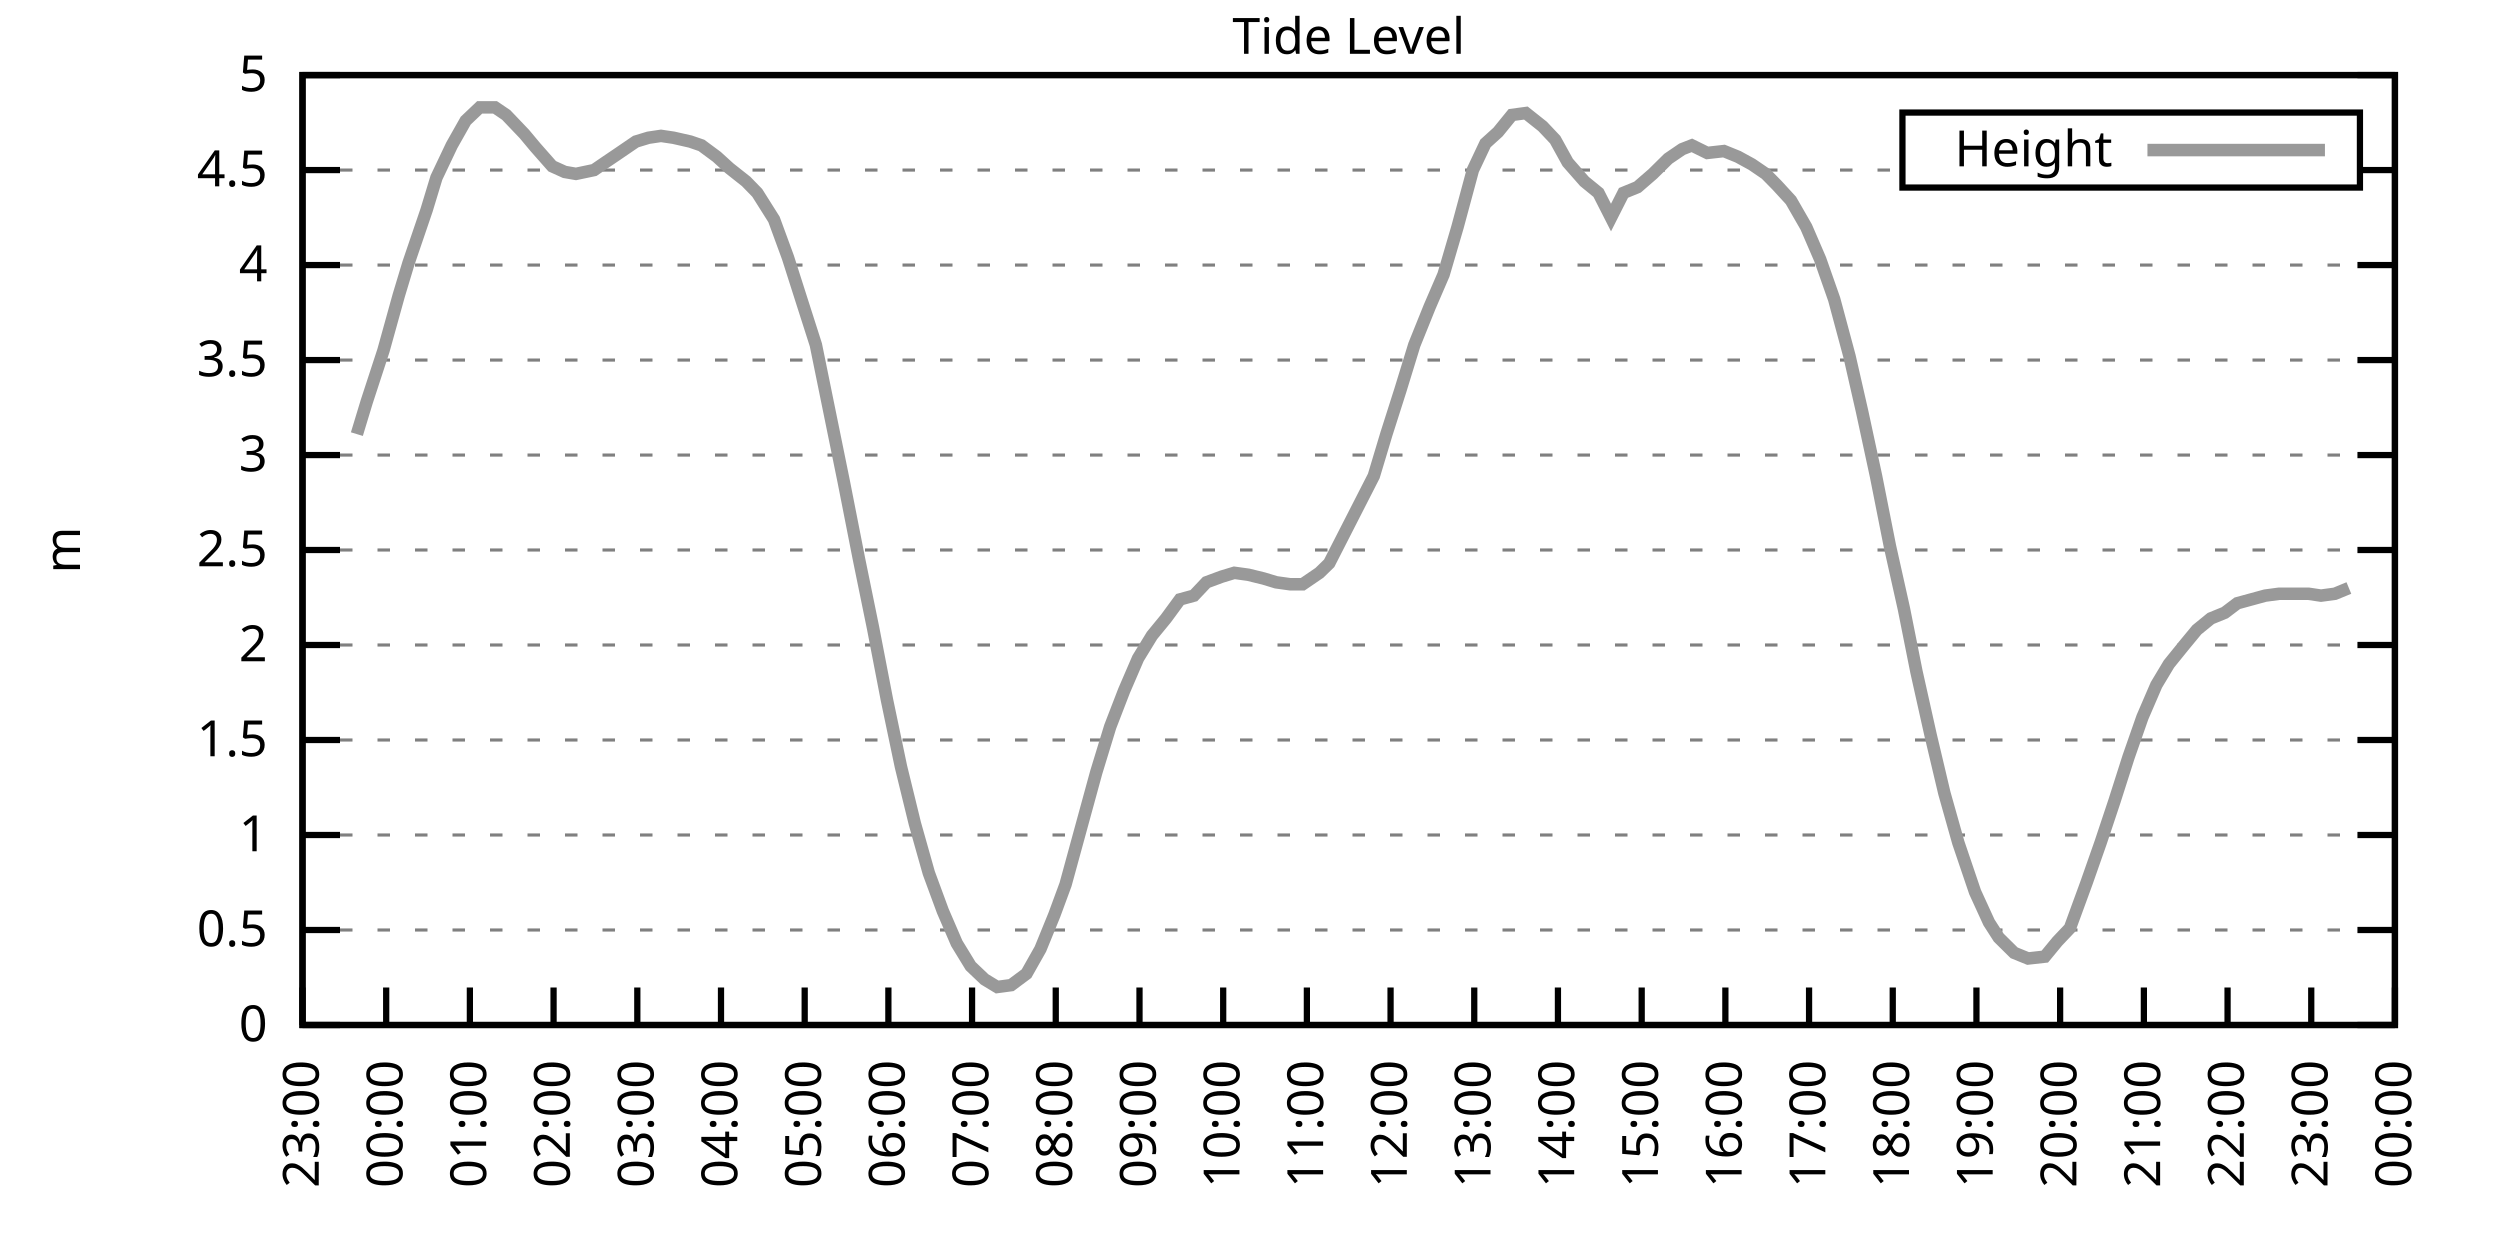
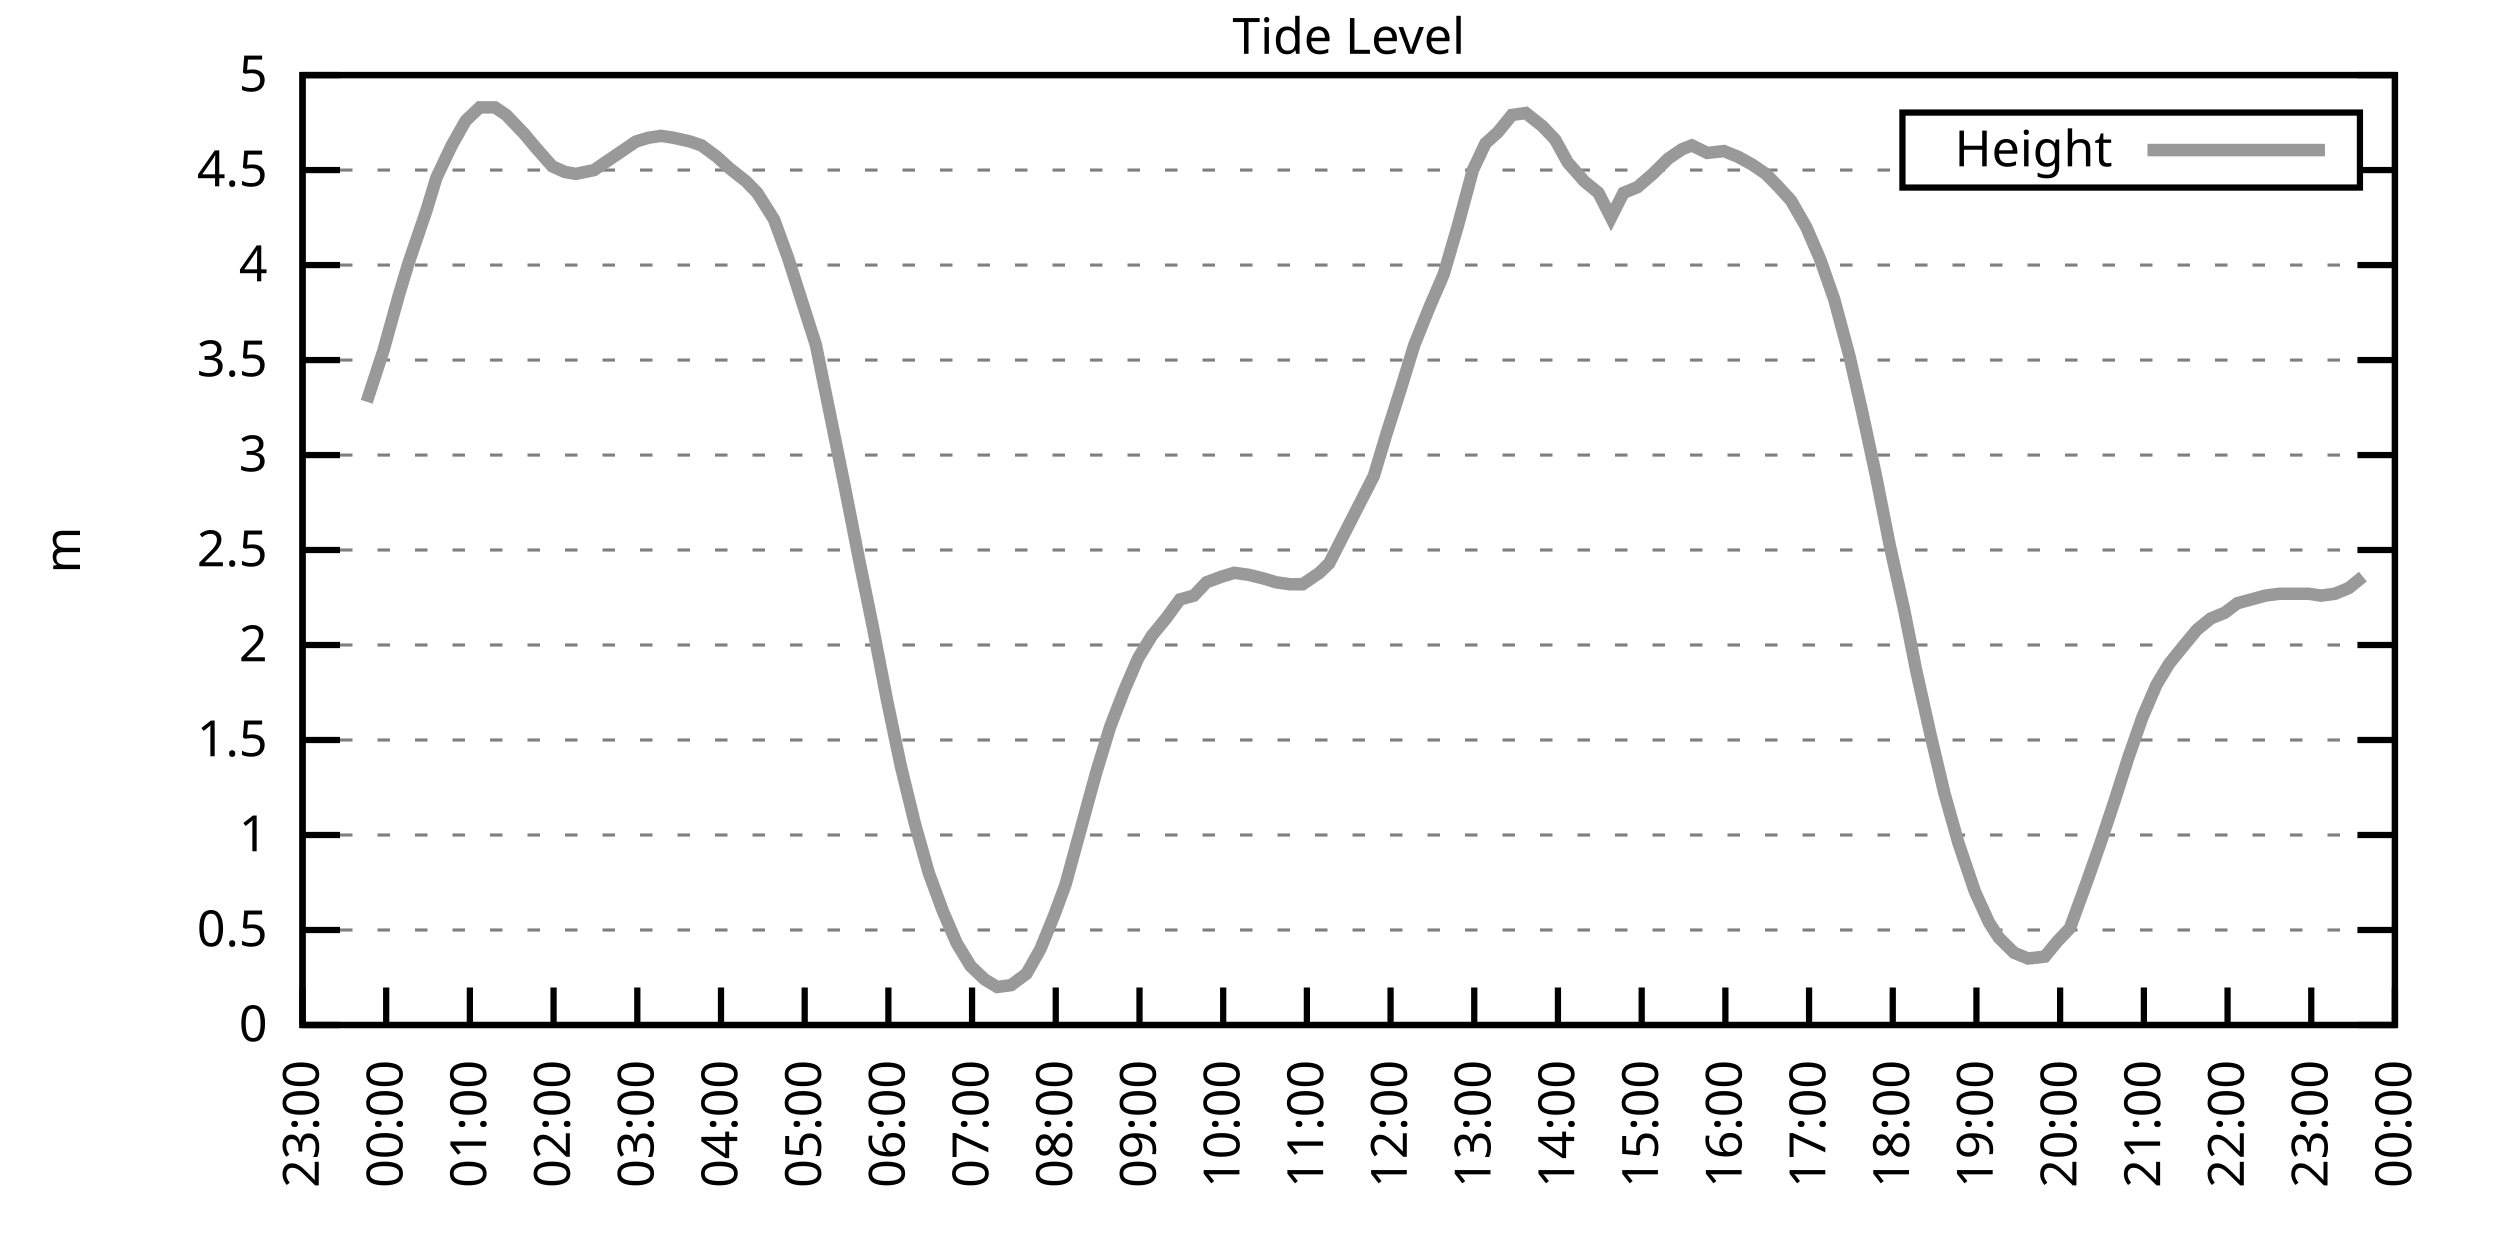
<svg xmlns="http://www.w3.org/2000/svg" xmlns:xlink="http://www.w3.org/1999/xlink" width="400" height="200" viewBox="0 0 400 200">
  <g id="gnuplot_canvas">
    <rect x="0" y="0" width="400" height="200" fill="none" />
    <defs>
      <circle id="gpDot" r="0.5" stroke-width="0.5" stroke="currentColor" />
      <path id="gpPt0" stroke-width="0.333" stroke="currentColor" d="M-1,0 h2 M0,-1 v2" />
      <path id="gpPt1" stroke-width="0.333" stroke="currentColor" d="M-1,-1 L1,1 M1,-1 L-1,1" />
      <path id="gpPt2" stroke-width="0.333" stroke="currentColor" d="M-1,0 L1,0 M0,-1 L0,1 M-1,-1 L1,1 M-1,1 L1,-1" />
      <rect id="gpPt3" stroke-width="0.333" stroke="currentColor" x="-1" y="-1" width="2" height="2" />
      <rect id="gpPt4" stroke-width="0.333" stroke="currentColor" fill="currentColor" x="-1" y="-1" width="2" height="2" />
      <circle id="gpPt5" stroke-width="0.333" stroke="currentColor" cx="0" cy="0" r="1" />
      <use xlink:href="#gpPt5" id="gpPt6" fill="currentColor" stroke="none" />
      <path id="gpPt7" stroke-width="0.333" stroke="currentColor" d="M0,-1.33 L-1.33,0.67 L1.33,0.67 z" />
      <use xlink:href="#gpPt7" id="gpPt8" fill="currentColor" stroke="none" />
      <use xlink:href="#gpPt7" id="gpPt9" stroke="currentColor" transform="rotate(180)" />
      <use xlink:href="#gpPt9" id="gpPt10" fill="currentColor" stroke="none" />
      <use xlink:href="#gpPt3" id="gpPt11" stroke="currentColor" transform="rotate(45)" />
      <use xlink:href="#gpPt11" id="gpPt12" fill="currentColor" stroke="none" />
      <path id="gpPt13" stroke-width="0.333" stroke="currentColor" d="M0,1.330 L1.265,0.411 L0.782,-1.067 L-0.782,-1.076 L-1.265,0.411 z" />
      <use xlink:href="#gpPt13" id="gpPt14" fill="currentColor" stroke="none" />
      <filter id="textbox" filterUnits="objectBoundingBox" x="0" y="0" height="1" width="1">
        <feFlood flood-color="white" flood-opacity="1" result="bgnd" />
        <feComposite in="SourceGraphic" in2="bgnd" operator="atop" />
      </filter>
      <filter id="greybox" filterUnits="objectBoundingBox" x="0" y="0" height="1" width="1">
        <feFlood flood-color="lightgrey" flood-opacity="1" result="grey" />
        <feComposite in="SourceGraphic" in2="grey" operator="atop" />
      </filter>
    </defs>
    <g fill="none" color="white" stroke="currentColor" stroke-width="1.00" stroke-linecap="butt" stroke-linejoin="miter">
</g>
    <g fill="none" color="black" stroke="currentColor" stroke-width="1.00" stroke-linecap="butt" stroke-linejoin="miter">
      <g stroke="none" shape-rendering="crispEdges">
        <polygon fill="rgb(255, 255, 255)" points="48.40,164.00 383.18,164.00 383.18,12.02 48.40,12.02 " />
      </g>
    </g>
    <g fill="none" color="black" stroke="currentColor" stroke-width="1.00" stroke-linecap="butt" stroke-linejoin="miter">
</g>
    <g fill="none" color="black" stroke="black" stroke-width="0.50" stroke-linecap="butt" stroke-linejoin="miter">
</g>
    <g fill="none" color="gray" stroke="currentColor" stroke-width="0.50" stroke-linecap="butt" stroke-linejoin="miter">
      <path stroke="gray" stroke-dasharray="2,4" class="gridline" d="M48.40,164.00 L383.19,164.00  " />
    </g>
    <g fill="none" color="gray" stroke="gray" stroke-width="1.00" stroke-linecap="butt" stroke-linejoin="miter">
</g>
    <g fill="none" color="black" stroke="currentColor" stroke-width="1.00" stroke-linecap="butt" stroke-linejoin="miter">
      <path stroke="black" d="M48.40,164.00 L54.40,164.00 M383.19,164.00 L377.19,164.00  " />
      <g transform="translate(42.80,166.60)" stroke="none" fill="black" font-family="Sans" font-size="8.00" text-anchor="end">
        <text>
          <tspan font-family="Sans"> 0</tspan>
        </text>
      </g>
    </g>
    <g fill="none" color="black" stroke="currentColor" stroke-width="1.00" stroke-linecap="butt" stroke-linejoin="miter">
</g>
    <g fill="none" color="black" stroke="black" stroke-width="0.50" stroke-linecap="butt" stroke-linejoin="miter">
</g>
    <g fill="none" color="gray" stroke="currentColor" stroke-width="0.50" stroke-linecap="butt" stroke-linejoin="miter">
      <path stroke="gray" stroke-dasharray="2,4" class="gridline" d="M48.40,148.80 L383.19,148.80  " />
    </g>
    <g fill="none" color="gray" stroke="gray" stroke-width="1.00" stroke-linecap="butt" stroke-linejoin="miter">
</g>
    <g fill="none" color="black" stroke="currentColor" stroke-width="1.00" stroke-linecap="butt" stroke-linejoin="miter">
      <path stroke="black" d="M48.40,148.80 L54.40,148.80 M383.19,148.80 L377.19,148.80  " />
      <g transform="translate(42.80,151.40)" stroke="none" fill="black" font-family="Sans" font-size="8.00" text-anchor="end">
        <text>
          <tspan font-family="Sans"> 0.5</tspan>
        </text>
      </g>
    </g>
    <g fill="none" color="black" stroke="currentColor" stroke-width="1.00" stroke-linecap="butt" stroke-linejoin="miter">
</g>
    <g fill="none" color="black" stroke="black" stroke-width="0.50" stroke-linecap="butt" stroke-linejoin="miter">
</g>
    <g fill="none" color="gray" stroke="currentColor" stroke-width="0.50" stroke-linecap="butt" stroke-linejoin="miter">
      <path stroke="gray" stroke-dasharray="2,4" class="gridline" d="M48.40,133.60 L383.19,133.60  " />
    </g>
    <g fill="none" color="gray" stroke="gray" stroke-width="1.00" stroke-linecap="butt" stroke-linejoin="miter">
</g>
    <g fill="none" color="black" stroke="currentColor" stroke-width="1.00" stroke-linecap="butt" stroke-linejoin="miter">
      <path stroke="black" d="M48.40,133.60 L54.40,133.60 M383.19,133.60 L377.19,133.60  " />
      <g transform="translate(42.80,136.20)" stroke="none" fill="black" font-family="Sans" font-size="8.00" text-anchor="end">
        <text>
          <tspan font-family="Sans"> 1</tspan>
        </text>
      </g>
    </g>
    <g fill="none" color="black" stroke="currentColor" stroke-width="1.00" stroke-linecap="butt" stroke-linejoin="miter">
</g>
    <g fill="none" color="black" stroke="black" stroke-width="0.50" stroke-linecap="butt" stroke-linejoin="miter">
</g>
    <g fill="none" color="gray" stroke="currentColor" stroke-width="0.50" stroke-linecap="butt" stroke-linejoin="miter">
      <path stroke="gray" stroke-dasharray="2,4" class="gridline" d="M48.40,118.40 L383.19,118.40  " />
    </g>
    <g fill="none" color="gray" stroke="gray" stroke-width="1.00" stroke-linecap="butt" stroke-linejoin="miter">
</g>
    <g fill="none" color="black" stroke="currentColor" stroke-width="1.00" stroke-linecap="butt" stroke-linejoin="miter">
      <path stroke="black" d="M48.40,118.40 L54.40,118.40 M383.19,118.40 L377.19,118.40  " />
      <g transform="translate(42.80,121.00)" stroke="none" fill="black" font-family="Sans" font-size="8.00" text-anchor="end">
        <text>
          <tspan font-family="Sans"> 1.5</tspan>
        </text>
      </g>
    </g>
    <g fill="none" color="black" stroke="currentColor" stroke-width="1.00" stroke-linecap="butt" stroke-linejoin="miter">
</g>
    <g fill="none" color="black" stroke="black" stroke-width="0.50" stroke-linecap="butt" stroke-linejoin="miter">
</g>
    <g fill="none" color="gray" stroke="currentColor" stroke-width="0.50" stroke-linecap="butt" stroke-linejoin="miter">
      <path stroke="gray" stroke-dasharray="2,4" class="gridline" d="M48.40,103.20 L383.19,103.20  " />
    </g>
    <g fill="none" color="gray" stroke="gray" stroke-width="1.00" stroke-linecap="butt" stroke-linejoin="miter">
</g>
    <g fill="none" color="black" stroke="currentColor" stroke-width="1.00" stroke-linecap="butt" stroke-linejoin="miter">
      <path stroke="black" d="M48.40,103.20 L54.40,103.20 M383.19,103.20 L377.19,103.20  " />
      <g transform="translate(42.80,105.80)" stroke="none" fill="black" font-family="Sans" font-size="8.00" text-anchor="end">
        <text>
          <tspan font-family="Sans"> 2</tspan>
        </text>
      </g>
    </g>
    <g fill="none" color="black" stroke="currentColor" stroke-width="1.00" stroke-linecap="butt" stroke-linejoin="miter">
</g>
    <g fill="none" color="black" stroke="black" stroke-width="0.50" stroke-linecap="butt" stroke-linejoin="miter">
</g>
    <g fill="none" color="gray" stroke="currentColor" stroke-width="0.50" stroke-linecap="butt" stroke-linejoin="miter">
      <path stroke="gray" stroke-dasharray="2,4" class="gridline" d="M48.40,88.00 L383.19,88.00  " />
    </g>
    <g fill="none" color="gray" stroke="gray" stroke-width="1.00" stroke-linecap="butt" stroke-linejoin="miter">
</g>
    <g fill="none" color="black" stroke="currentColor" stroke-width="1.00" stroke-linecap="butt" stroke-linejoin="miter">
      <path stroke="black" d="M48.40,88.00 L54.40,88.00 M383.19,88.00 L377.19,88.00  " />
      <g transform="translate(42.80,90.60)" stroke="none" fill="black" font-family="Sans" font-size="8.00" text-anchor="end">
        <text>
          <tspan font-family="Sans"> 2.5</tspan>
        </text>
      </g>
    </g>
    <g fill="none" color="black" stroke="currentColor" stroke-width="1.00" stroke-linecap="butt" stroke-linejoin="miter">
</g>
    <g fill="none" color="black" stroke="black" stroke-width="0.50" stroke-linecap="butt" stroke-linejoin="miter">
</g>
    <g fill="none" color="gray" stroke="currentColor" stroke-width="0.50" stroke-linecap="butt" stroke-linejoin="miter">
      <path stroke="gray" stroke-dasharray="2,4" class="gridline" d="M48.40,72.81 L383.19,72.81  " />
    </g>
    <g fill="none" color="gray" stroke="gray" stroke-width="1.00" stroke-linecap="butt" stroke-linejoin="miter">
</g>
    <g fill="none" color="black" stroke="currentColor" stroke-width="1.00" stroke-linecap="butt" stroke-linejoin="miter">
      <path stroke="black" d="M48.40,72.81 L54.40,72.81 M383.19,72.81 L377.19,72.81  " />
      <g transform="translate(42.80,75.41)" stroke="none" fill="black" font-family="Sans" font-size="8.00" text-anchor="end">
        <text>
          <tspan font-family="Sans"> 3</tspan>
        </text>
      </g>
    </g>
    <g fill="none" color="black" stroke="currentColor" stroke-width="1.00" stroke-linecap="butt" stroke-linejoin="miter">
</g>
    <g fill="none" color="black" stroke="black" stroke-width="0.50" stroke-linecap="butt" stroke-linejoin="miter">
</g>
    <g fill="none" color="gray" stroke="currentColor" stroke-width="0.50" stroke-linecap="butt" stroke-linejoin="miter">
      <path stroke="gray" stroke-dasharray="2,4" class="gridline" d="M48.40,57.61 L383.19,57.61  " />
    </g>
    <g fill="none" color="gray" stroke="gray" stroke-width="1.00" stroke-linecap="butt" stroke-linejoin="miter">
</g>
    <g fill="none" color="black" stroke="currentColor" stroke-width="1.00" stroke-linecap="butt" stroke-linejoin="miter">
      <path stroke="black" d="M48.40,57.61 L54.40,57.61 M383.19,57.61 L377.19,57.61  " />
      <g transform="translate(42.80,60.21)" stroke="none" fill="black" font-family="Sans" font-size="8.00" text-anchor="end">
        <text>
          <tspan font-family="Sans"> 3.5</tspan>
        </text>
      </g>
    </g>
    <g fill="none" color="black" stroke="currentColor" stroke-width="1.00" stroke-linecap="butt" stroke-linejoin="miter">
</g>
    <g fill="none" color="black" stroke="black" stroke-width="0.50" stroke-linecap="butt" stroke-linejoin="miter">
</g>
    <g fill="none" color="gray" stroke="currentColor" stroke-width="0.50" stroke-linecap="butt" stroke-linejoin="miter">
      <path stroke="gray" stroke-dasharray="2,4" class="gridline" d="M48.40,42.41 L383.19,42.41  " />
    </g>
    <g fill="none" color="gray" stroke="gray" stroke-width="1.00" stroke-linecap="butt" stroke-linejoin="miter">
</g>
    <g fill="none" color="black" stroke="currentColor" stroke-width="1.00" stroke-linecap="butt" stroke-linejoin="miter">
      <path stroke="black" d="M48.40,42.41 L54.40,42.41 M383.19,42.41 L377.19,42.41  " />
      <g transform="translate(42.80,45.01)" stroke="none" fill="black" font-family="Sans" font-size="8.00" text-anchor="end">
        <text>
          <tspan font-family="Sans"> 4</tspan>
        </text>
      </g>
    </g>
    <g fill="none" color="black" stroke="currentColor" stroke-width="1.00" stroke-linecap="butt" stroke-linejoin="miter">
</g>
    <g fill="none" color="black" stroke="black" stroke-width="0.50" stroke-linecap="butt" stroke-linejoin="miter">
</g>
    <g fill="none" color="gray" stroke="currentColor" stroke-width="0.50" stroke-linecap="butt" stroke-linejoin="miter">
      <path stroke="gray" stroke-dasharray="2,4" class="gridline" d="M48.40,27.21 L304.39,27.21 M377.59,27.21 L383.19,27.21  " />
    </g>
    <g fill="none" color="gray" stroke="gray" stroke-width="1.00" stroke-linecap="butt" stroke-linejoin="miter">
</g>
    <g fill="none" color="black" stroke="currentColor" stroke-width="1.00" stroke-linecap="butt" stroke-linejoin="miter">
      <path stroke="black" d="M48.40,27.21 L54.40,27.21 M383.19,27.21 L377.19,27.21  " />
      <g transform="translate(42.80,29.81)" stroke="none" fill="black" font-family="Sans" font-size="8.00" text-anchor="end">
        <text>
          <tspan font-family="Sans"> 4.5</tspan>
        </text>
      </g>
    </g>
    <g fill="none" color="black" stroke="currentColor" stroke-width="1.00" stroke-linecap="butt" stroke-linejoin="miter">
</g>
    <g fill="none" color="black" stroke="black" stroke-width="0.50" stroke-linecap="butt" stroke-linejoin="miter">
</g>
    <g fill="none" color="gray" stroke="currentColor" stroke-width="0.50" stroke-linecap="butt" stroke-linejoin="miter">
      <path stroke="gray" stroke-dasharray="2,4" class="gridline" d="M48.40,12.01 L383.19,12.01  " />
    </g>
    <g fill="none" color="gray" stroke="gray" stroke-width="1.00" stroke-linecap="butt" stroke-linejoin="miter">
</g>
    <g fill="none" color="black" stroke="currentColor" stroke-width="1.00" stroke-linecap="butt" stroke-linejoin="miter">
      <path stroke="black" d="M48.40,12.01 L54.40,12.01 M383.19,12.01 L377.19,12.01  " />
      <g transform="translate(42.80,14.61)" stroke="none" fill="black" font-family="Sans" font-size="8.00" text-anchor="end">
        <text>
          <tspan font-family="Sans"> 5</tspan>
        </text>
      </g>
    </g>
    <g fill="none" color="black" stroke="currentColor" stroke-width="1.00" stroke-linecap="butt" stroke-linejoin="miter">
      <path stroke="black" d="M48.40,164.00 L48.40,158.00  " />
      <g transform="translate(51.00,169.60) rotate(270.00)" stroke="none" fill="black" font-family="Sans" font-size="8.00" text-anchor="end">
        <text>
          <tspan font-family="Sans">23:00</tspan>
        </text>
      </g>
    </g>
    <g fill="none" color="black" stroke="currentColor" stroke-width="1.00" stroke-linecap="butt" stroke-linejoin="miter">
      <path stroke="black" d="M61.79,164.00 L61.79,158.00  " />
      <g transform="translate(64.39,169.60) rotate(270.00)" stroke="none" fill="black" font-family="Sans" font-size="8.00" text-anchor="end">
        <text>
          <tspan font-family="Sans">00:00</tspan>
        </text>
      </g>
    </g>
    <g fill="none" color="black" stroke="currentColor" stroke-width="1.00" stroke-linecap="butt" stroke-linejoin="miter">
      <path stroke="black" d="M75.18,164.00 L75.18,158.00  " />
      <g transform="translate(77.78,169.60) rotate(270.00)" stroke="none" fill="black" font-family="Sans" font-size="8.00" text-anchor="end">
        <text>
          <tspan font-family="Sans">01:00</tspan>
        </text>
      </g>
    </g>
    <g fill="none" color="black" stroke="currentColor" stroke-width="1.00" stroke-linecap="butt" stroke-linejoin="miter">
      <path stroke="black" d="M88.57,164.00 L88.57,158.00  " />
      <g transform="translate(91.17,169.60) rotate(270.00)" stroke="none" fill="black" font-family="Sans" font-size="8.00" text-anchor="end">
        <text>
          <tspan font-family="Sans">02:00</tspan>
        </text>
      </g>
    </g>
    <g fill="none" color="black" stroke="currentColor" stroke-width="1.00" stroke-linecap="butt" stroke-linejoin="miter">
      <path stroke="black" d="M101.97,164.00 L101.97,158.00  " />
      <g transform="translate(104.57,169.60) rotate(270.00)" stroke="none" fill="black" font-family="Sans" font-size="8.00" text-anchor="end">
        <text>
          <tspan font-family="Sans">03:00</tspan>
        </text>
      </g>
    </g>
    <g fill="none" color="black" stroke="currentColor" stroke-width="1.00" stroke-linecap="butt" stroke-linejoin="miter">
      <path stroke="black" d="M115.36,164.00 L115.36,158.00  " />
      <g transform="translate(117.96,169.60) rotate(270.00)" stroke="none" fill="black" font-family="Sans" font-size="8.00" text-anchor="end">
        <text>
          <tspan font-family="Sans">04:00</tspan>
        </text>
      </g>
    </g>
    <g fill="none" color="black" stroke="currentColor" stroke-width="1.00" stroke-linecap="butt" stroke-linejoin="miter">
      <path stroke="black" d="M128.75,164.00 L128.75,158.00  " />
      <g transform="translate(131.35,169.60) rotate(270.00)" stroke="none" fill="black" font-family="Sans" font-size="8.00" text-anchor="end">
        <text>
          <tspan font-family="Sans">05:00</tspan>
        </text>
      </g>
    </g>
    <g fill="none" color="black" stroke="currentColor" stroke-width="1.00" stroke-linecap="butt" stroke-linejoin="miter">
      <path stroke="black" d="M142.14,164.00 L142.14,158.00  " />
      <g transform="translate(144.74,169.60) rotate(270.00)" stroke="none" fill="black" font-family="Sans" font-size="8.00" text-anchor="end">
        <text>
          <tspan font-family="Sans">06:00</tspan>
        </text>
      </g>
    </g>
    <g fill="none" color="black" stroke="currentColor" stroke-width="1.00" stroke-linecap="butt" stroke-linejoin="miter">
      <path stroke="black" d="M155.53,164.00 L155.53,158.00  " />
      <g transform="translate(158.13,169.60) rotate(270.00)" stroke="none" fill="black" font-family="Sans" font-size="8.00" text-anchor="end">
        <text>
          <tspan font-family="Sans">07:00</tspan>
        </text>
      </g>
    </g>
    <g fill="none" color="black" stroke="currentColor" stroke-width="1.00" stroke-linecap="butt" stroke-linejoin="miter">
      <path stroke="black" d="M168.92,164.00 L168.92,158.00  " />
      <g transform="translate(171.52,169.60) rotate(270.00)" stroke="none" fill="black" font-family="Sans" font-size="8.00" text-anchor="end">
        <text>
          <tspan font-family="Sans">08:00</tspan>
        </text>
      </g>
    </g>
    <g fill="none" color="black" stroke="currentColor" stroke-width="1.00" stroke-linecap="butt" stroke-linejoin="miter">
      <path stroke="black" d="M182.32,164.00 L182.32,158.00  " />
      <g transform="translate(184.92,169.60) rotate(270.00)" stroke="none" fill="black" font-family="Sans" font-size="8.00" text-anchor="end">
        <text>
          <tspan font-family="Sans">09:00</tspan>
        </text>
      </g>
    </g>
    <g fill="none" color="black" stroke="currentColor" stroke-width="1.00" stroke-linecap="butt" stroke-linejoin="miter">
      <path stroke="black" d="M195.71,164.00 L195.71,158.00  " />
      <g transform="translate(198.31,169.60) rotate(270.00)" stroke="none" fill="black" font-family="Sans" font-size="8.00" text-anchor="end">
        <text>
          <tspan font-family="Sans">10:00</tspan>
        </text>
      </g>
    </g>
    <g fill="none" color="black" stroke="currentColor" stroke-width="1.00" stroke-linecap="butt" stroke-linejoin="miter">
      <path stroke="black" d="M209.10,164.00 L209.10,158.00  " />
      <g transform="translate(211.70,169.60) rotate(270.00)" stroke="none" fill="black" font-family="Sans" font-size="8.00" text-anchor="end">
        <text>
          <tspan font-family="Sans">11:00</tspan>
        </text>
      </g>
    </g>
    <g fill="none" color="black" stroke="currentColor" stroke-width="1.00" stroke-linecap="butt" stroke-linejoin="miter">
      <path stroke="black" d="M222.49,164.00 L222.49,158.00  " />
      <g transform="translate(225.09,169.60) rotate(270.00)" stroke="none" fill="black" font-family="Sans" font-size="8.00" text-anchor="end">
        <text>
          <tspan font-family="Sans">12:00</tspan>
        </text>
      </g>
    </g>
    <g fill="none" color="black" stroke="currentColor" stroke-width="1.00" stroke-linecap="butt" stroke-linejoin="miter">
      <path stroke="black" d="M235.88,164.00 L235.88,158.00  " />
      <g transform="translate(238.48,169.60) rotate(270.00)" stroke="none" fill="black" font-family="Sans" font-size="8.00" text-anchor="end">
        <text>
          <tspan font-family="Sans">13:00</tspan>
        </text>
      </g>
    </g>
    <g fill="none" color="black" stroke="currentColor" stroke-width="1.00" stroke-linecap="butt" stroke-linejoin="miter">
      <path stroke="black" d="M249.27,164.00 L249.27,158.00  " />
      <g transform="translate(251.87,169.60) rotate(270.00)" stroke="none" fill="black" font-family="Sans" font-size="8.00" text-anchor="end">
        <text>
          <tspan font-family="Sans">14:00</tspan>
        </text>
      </g>
    </g>
    <g fill="none" color="black" stroke="currentColor" stroke-width="1.00" stroke-linecap="butt" stroke-linejoin="miter">
      <path stroke="black" d="M262.67,164.00 L262.67,158.00  " />
      <g transform="translate(265.27,169.60) rotate(270.00)" stroke="none" fill="black" font-family="Sans" font-size="8.00" text-anchor="end">
        <text>
          <tspan font-family="Sans">15:00</tspan>
        </text>
      </g>
    </g>
    <g fill="none" color="black" stroke="currentColor" stroke-width="1.00" stroke-linecap="butt" stroke-linejoin="miter">
      <path stroke="black" d="M276.06,164.00 L276.06,158.00  " />
      <g transform="translate(278.66,169.60) rotate(270.00)" stroke="none" fill="black" font-family="Sans" font-size="8.00" text-anchor="end">
        <text>
          <tspan font-family="Sans">16:00</tspan>
        </text>
      </g>
    </g>
    <g fill="none" color="black" stroke="currentColor" stroke-width="1.00" stroke-linecap="butt" stroke-linejoin="miter">
      <path stroke="black" d="M289.45,164.00 L289.45,158.00  " />
      <g transform="translate(292.05,169.60) rotate(270.00)" stroke="none" fill="black" font-family="Sans" font-size="8.00" text-anchor="end">
        <text>
          <tspan font-family="Sans">17:00</tspan>
        </text>
      </g>
    </g>
    <g fill="none" color="black" stroke="currentColor" stroke-width="1.00" stroke-linecap="butt" stroke-linejoin="miter">
      <path stroke="black" d="M302.84,164.00 L302.84,158.00  " />
      <g transform="translate(305.44,169.60) rotate(270.00)" stroke="none" fill="black" font-family="Sans" font-size="8.00" text-anchor="end">
        <text>
          <tspan font-family="Sans">18:00</tspan>
        </text>
      </g>
    </g>
    <g fill="none" color="black" stroke="currentColor" stroke-width="1.00" stroke-linecap="butt" stroke-linejoin="miter">
      <path stroke="black" d="M316.23,164.00 L316.23,158.00  " />
      <g transform="translate(318.83,169.60) rotate(270.00)" stroke="none" fill="black" font-family="Sans" font-size="8.00" text-anchor="end">
        <text>
          <tspan font-family="Sans">19:00</tspan>
        </text>
      </g>
    </g>
    <g fill="none" color="black" stroke="currentColor" stroke-width="1.00" stroke-linecap="butt" stroke-linejoin="miter">
      <path stroke="black" d="M329.62,164.00 L329.62,158.00  " />
      <g transform="translate(332.22,169.60) rotate(270.00)" stroke="none" fill="black" font-family="Sans" font-size="8.00" text-anchor="end">
        <text>
          <tspan font-family="Sans">20:00</tspan>
        </text>
      </g>
    </g>
    <g fill="none" color="black" stroke="currentColor" stroke-width="1.00" stroke-linecap="butt" stroke-linejoin="miter">
      <path stroke="black" d="M343.02,164.00 L343.02,158.00  " />
      <g transform="translate(345.62,169.60) rotate(270.00)" stroke="none" fill="black" font-family="Sans" font-size="8.00" text-anchor="end">
        <text>
          <tspan font-family="Sans">21:00</tspan>
        </text>
      </g>
    </g>
    <g fill="none" color="black" stroke="currentColor" stroke-width="1.00" stroke-linecap="butt" stroke-linejoin="miter">
      <path stroke="black" d="M356.41,164.00 L356.41,158.00  " />
      <g transform="translate(359.01,169.60) rotate(270.00)" stroke="none" fill="black" font-family="Sans" font-size="8.00" text-anchor="end">
        <text>
          <tspan font-family="Sans">22:00</tspan>
        </text>
      </g>
    </g>
    <g fill="none" color="black" stroke="currentColor" stroke-width="1.00" stroke-linecap="butt" stroke-linejoin="miter">
      <path stroke="black" d="M369.80,164.00 L369.80,158.00  " />
      <g transform="translate(372.40,169.60) rotate(270.00)" stroke="none" fill="black" font-family="Sans" font-size="8.00" text-anchor="end">
        <text>
          <tspan font-family="Sans">23:00</tspan>
        </text>
      </g>
    </g>
    <g fill="none" color="black" stroke="currentColor" stroke-width="1.00" stroke-linecap="butt" stroke-linejoin="miter">
      <path stroke="black" d="M383.19,164.00 L383.19,158.00  " />
      <g transform="translate(385.79,169.60) rotate(270.00)" stroke="none" fill="black" font-family="Sans" font-size="8.00" text-anchor="end">
        <text>
          <tspan font-family="Sans">00:00</tspan>
        </text>
      </g>
    </g>
    <g fill="none" color="black" stroke="currentColor" stroke-width="1.00" stroke-linecap="butt" stroke-linejoin="miter">
</g>
    <g fill="none" color="black" stroke="currentColor" stroke-width="1.00" stroke-linecap="butt" stroke-linejoin="miter">
      <path stroke="black" d="M48.40,12.01 L48.40,164.00 L383.19,164.00 L383.19,12.01 L48.40,12.01 Z  " />
    </g>
    <g fill="none" color="black" stroke="currentColor" stroke-width="1.00" stroke-linecap="butt" stroke-linejoin="miter">
</g>
    <g fill="none" color="black" stroke="currentColor" stroke-width="1.00" stroke-linecap="butt" stroke-linejoin="miter">
      <path stroke="black" d="M304.39,30.01 L304.39,18.01 L377.59,18.01 L377.59,30.01 L304.39,30.01 Z  " />
    </g>
    <g id="Tide_level_plot_1">
      <g fill="none" color="white" stroke="black" stroke-width="2.00" stroke-linecap="butt" stroke-linejoin="miter">
</g>
      <g fill="none" color="black" stroke="currentColor" stroke-width="2.00" stroke-linecap="butt" stroke-linejoin="miter">
        <g transform="translate(337.99,26.61)" stroke="none" fill="black" font-family="Sans" font-size="8.00" text-anchor="end">
          <text>
            <tspan font-family="Sans">Height</tspan>
          </text>
        </g>
      </g>
      <g fill="none" color="black" stroke="currentColor" stroke-width="2.00" stroke-linecap="butt" stroke-linejoin="miter">
-         <path stroke="rgb(153, 153, 153)" d="M343.59,24.01 L371.99,24.01 M57.10,69.46 L58.67,64.29 L61.35,56.09 L63.80,47.27 L65.36,42.10 L68.26,33.59   L69.83,28.42 L72.28,23.26 L74.51,19.31 L76.75,17.18 L79.20,17.18 L80.99,18.39 L83.89,21.43 L85.67,23.56   L88.35,26.60 L90.36,27.51 L92.15,27.82 L95.05,27.21 L96.83,25.99 L98.62,24.78 L101.74,22.65 L103.75,22.04   L105.76,21.74 L107.77,22.04 L110.45,22.65 L112.23,23.26 L114.69,25.08 L116.70,26.91 L119.38,29.03 L121.16,30.86   L123.84,35.11 L126.07,41.19 L128.30,48.18 L130.54,55.18 L132.77,66.12 L135.00,77.06 L137.45,89.52 L139.69,100.47   L141.92,112.02 L144.15,122.66 L146.38,131.78 L148.61,139.68 L150.85,145.76 L153.08,150.93 L155.31,154.58 L157.54,156.70   L159.55,157.92 L161.78,157.62 L164.24,155.79 L166.47,151.84 L168.70,146.37 L170.49,141.51 L175.40,123.57 L177.63,116.28   L179.86,110.50 L182.09,105.33 L184.32,101.68 L186.56,98.95 L188.79,95.91 L191.02,95.30 L193.03,93.17 L195.48,92.26   L197.49,91.65 L199.73,91.96 L202.18,92.56 L204.19,93.17 L206.42,93.48 L208.43,93.48 L211.11,91.65 L212.67,90.13   L219.81,76.15 L221.82,69.46 L224.05,62.47 L226.29,55.18 L228.74,49.10 L230.97,43.93 L233.20,36.33 L235.66,27.21   L237.67,22.95 L239.68,21.13 L241.91,18.39 L244.14,18.09 L246.82,20.22 L248.83,22.35 L250.84,25.99 L253.51,29.03   L255.75,30.86 L257.76,34.81 L259.76,30.86 L262.00,29.94 L264.45,27.82 L266.91,25.39 L269.14,23.87 L270.70,23.26   L273.16,24.47 L275.83,24.17 L278.07,25.08 L280.30,26.30 L282.53,27.82 L284.32,29.64 L286.55,32.07 L289.00,36.33   L291.23,41.50 L293.47,47.88 L295.92,57.00 L297.93,65.81 L300.16,76.15 L302.39,87.40 L304.63,97.43 L306.63,107.46   L308.87,117.49 L311.10,126.91 L313.33,134.82 L316.01,142.72 L318.24,147.59 L319.80,150.02 L322.26,152.45 L324.49,153.36   L327.17,153.06 L329.18,150.62 L331.19,148.50 L333.86,141.20 L336.10,134.82 L338.33,128.13 L340.56,121.14 L342.79,114.76   L345.02,109.59 L347.03,106.24 L349.49,103.20 L351.50,100.77 L353.73,98.95 L355.96,98.04 L357.97,96.52 L360.20,95.91   L362.43,95.30 L364.66,95.00 L366.90,95.00 L369.35,95.00 L371.36,95.30 L373.59,95.00 L375.82,94.08  " />
+         <path stroke="rgb(153, 153, 153)" d="M343.59,24.01 L371.99,24.01 M58.67,64.29 L61.35,56.09 L63.80,47.27 L65.36,42.10 L68.26,33.59 L69.83,28.42   L72.28,23.26 L74.51,19.31 L76.75,17.18 L79.20,17.18 L80.99,18.39 L83.89,21.43 L85.67,23.56 L88.35,26.60   L90.36,27.51 L92.15,27.82 L95.05,27.21 L96.83,25.99 L98.62,24.78 L101.74,22.65 L103.75,22.04 L105.76,21.74   L107.77,22.04 L110.45,22.65 L112.23,23.26 L114.69,25.08 L116.70,26.91 L119.38,29.03 L121.16,30.86 L123.84,35.11   L126.07,41.19 L128.30,48.18 L130.54,55.18 L132.77,66.12 L135.00,77.06 L137.45,89.52 L139.69,100.47 L141.92,112.02   L144.15,122.66 L146.38,131.78 L148.61,139.68 L150.85,145.76 L153.08,150.93 L155.31,154.58 L157.54,156.70 L159.55,157.92   L161.78,157.62 L164.24,155.79 L166.47,151.84 L168.70,146.37 L170.49,141.51 L175.40,123.57 L177.63,116.28 L179.86,110.50   L182.09,105.33 L184.32,101.68 L186.56,98.95 L188.79,95.91 L191.02,95.30 L193.03,93.17 L195.48,92.26 L197.49,91.65   L199.73,91.96 L202.18,92.56 L204.19,93.17 L206.42,93.48 L208.43,93.48 L211.11,91.65 L212.67,90.13 L219.81,76.15   L221.82,69.46 L224.05,62.47 L226.29,55.18 L228.74,49.10 L230.97,43.93 L233.20,36.33 L235.66,27.21 L237.67,22.95   L239.68,21.13 L241.91,18.39 L244.14,18.09 L246.82,20.22 L248.83,22.35 L250.84,25.99 L253.51,29.03 L255.75,30.86   L257.76,34.81 L259.76,30.86 L262.00,29.94 L264.45,27.82 L266.91,25.39 L269.14,23.87 L270.70,23.26 L273.16,24.47   L275.83,24.17 L278.07,25.08 L280.30,26.30 L282.53,27.82 L284.32,29.64 L286.55,32.07 L289.00,36.33 L291.23,41.50   L293.47,47.88 L295.92,57.00 L297.93,65.81 L300.16,76.15 L302.39,87.40 L304.63,97.43 L306.63,107.46 L308.87,117.49   L311.10,126.91 L313.33,134.82 L316.01,142.72 L318.24,147.59 L319.80,150.02 L322.26,152.45 L324.49,153.36 L327.17,153.06   L329.18,150.62 L331.19,148.50 L333.86,141.20 L336.10,134.82 L338.33,128.13 L340.56,121.14 L342.79,114.76 L345.02,109.59   L347.03,106.24 L349.49,103.20 L351.50,100.77 L353.73,98.95 L355.96,98.04 L357.97,96.52 L360.20,95.91 L362.43,95.30   L364.66,95.00 L366.90,95.00 L369.35,95.00 L371.36,95.30 L373.59,95.00 L375.82,94.08 L378.06,92.26  " />
      </g>
    </g>
    <g fill="none" color="black" stroke="currentColor" stroke-width="2.00" stroke-linecap="butt" stroke-linejoin="miter">
</g>
    <g fill="none" color="black" stroke="black" stroke-width="1.00" stroke-linecap="butt" stroke-linejoin="miter">
</g>
    <g fill="none" color="black" stroke="currentColor" stroke-width="1.00" stroke-linecap="butt" stroke-linejoin="miter">
      <path stroke="black" d="M48.40,12.01 L48.40,164.00 L383.19,164.00 L383.19,12.01 L48.40,12.01 Z  " />
      <g transform="translate(12.80,88.01) rotate(270.00)" stroke="none" fill="black" font-family="Sans" font-size="8.00" text-anchor="middle">
        <text>
          <tspan font-family="Sans">m</tspan>
        </text>
      </g>
    </g>
    <g fill="none" color="black" stroke="currentColor" stroke-width="1.00" stroke-linecap="butt" stroke-linejoin="miter">
</g>
    <g fill="none" color="black" stroke="currentColor" stroke-width="1.00" stroke-linecap="butt" stroke-linejoin="miter">
      <g transform="translate(215.79,8.61)" stroke="none" fill="black" font-family="Sans" font-size="8.00" text-anchor="middle">
        <text>
          <tspan font-family="Sans">Tide Level</tspan>
        </text>
      </g>
    </g>
    <g fill="none" color="black" stroke="currentColor" stroke-width="1.00" stroke-linecap="butt" stroke-linejoin="miter">
</g>
  </g>
</svg>
